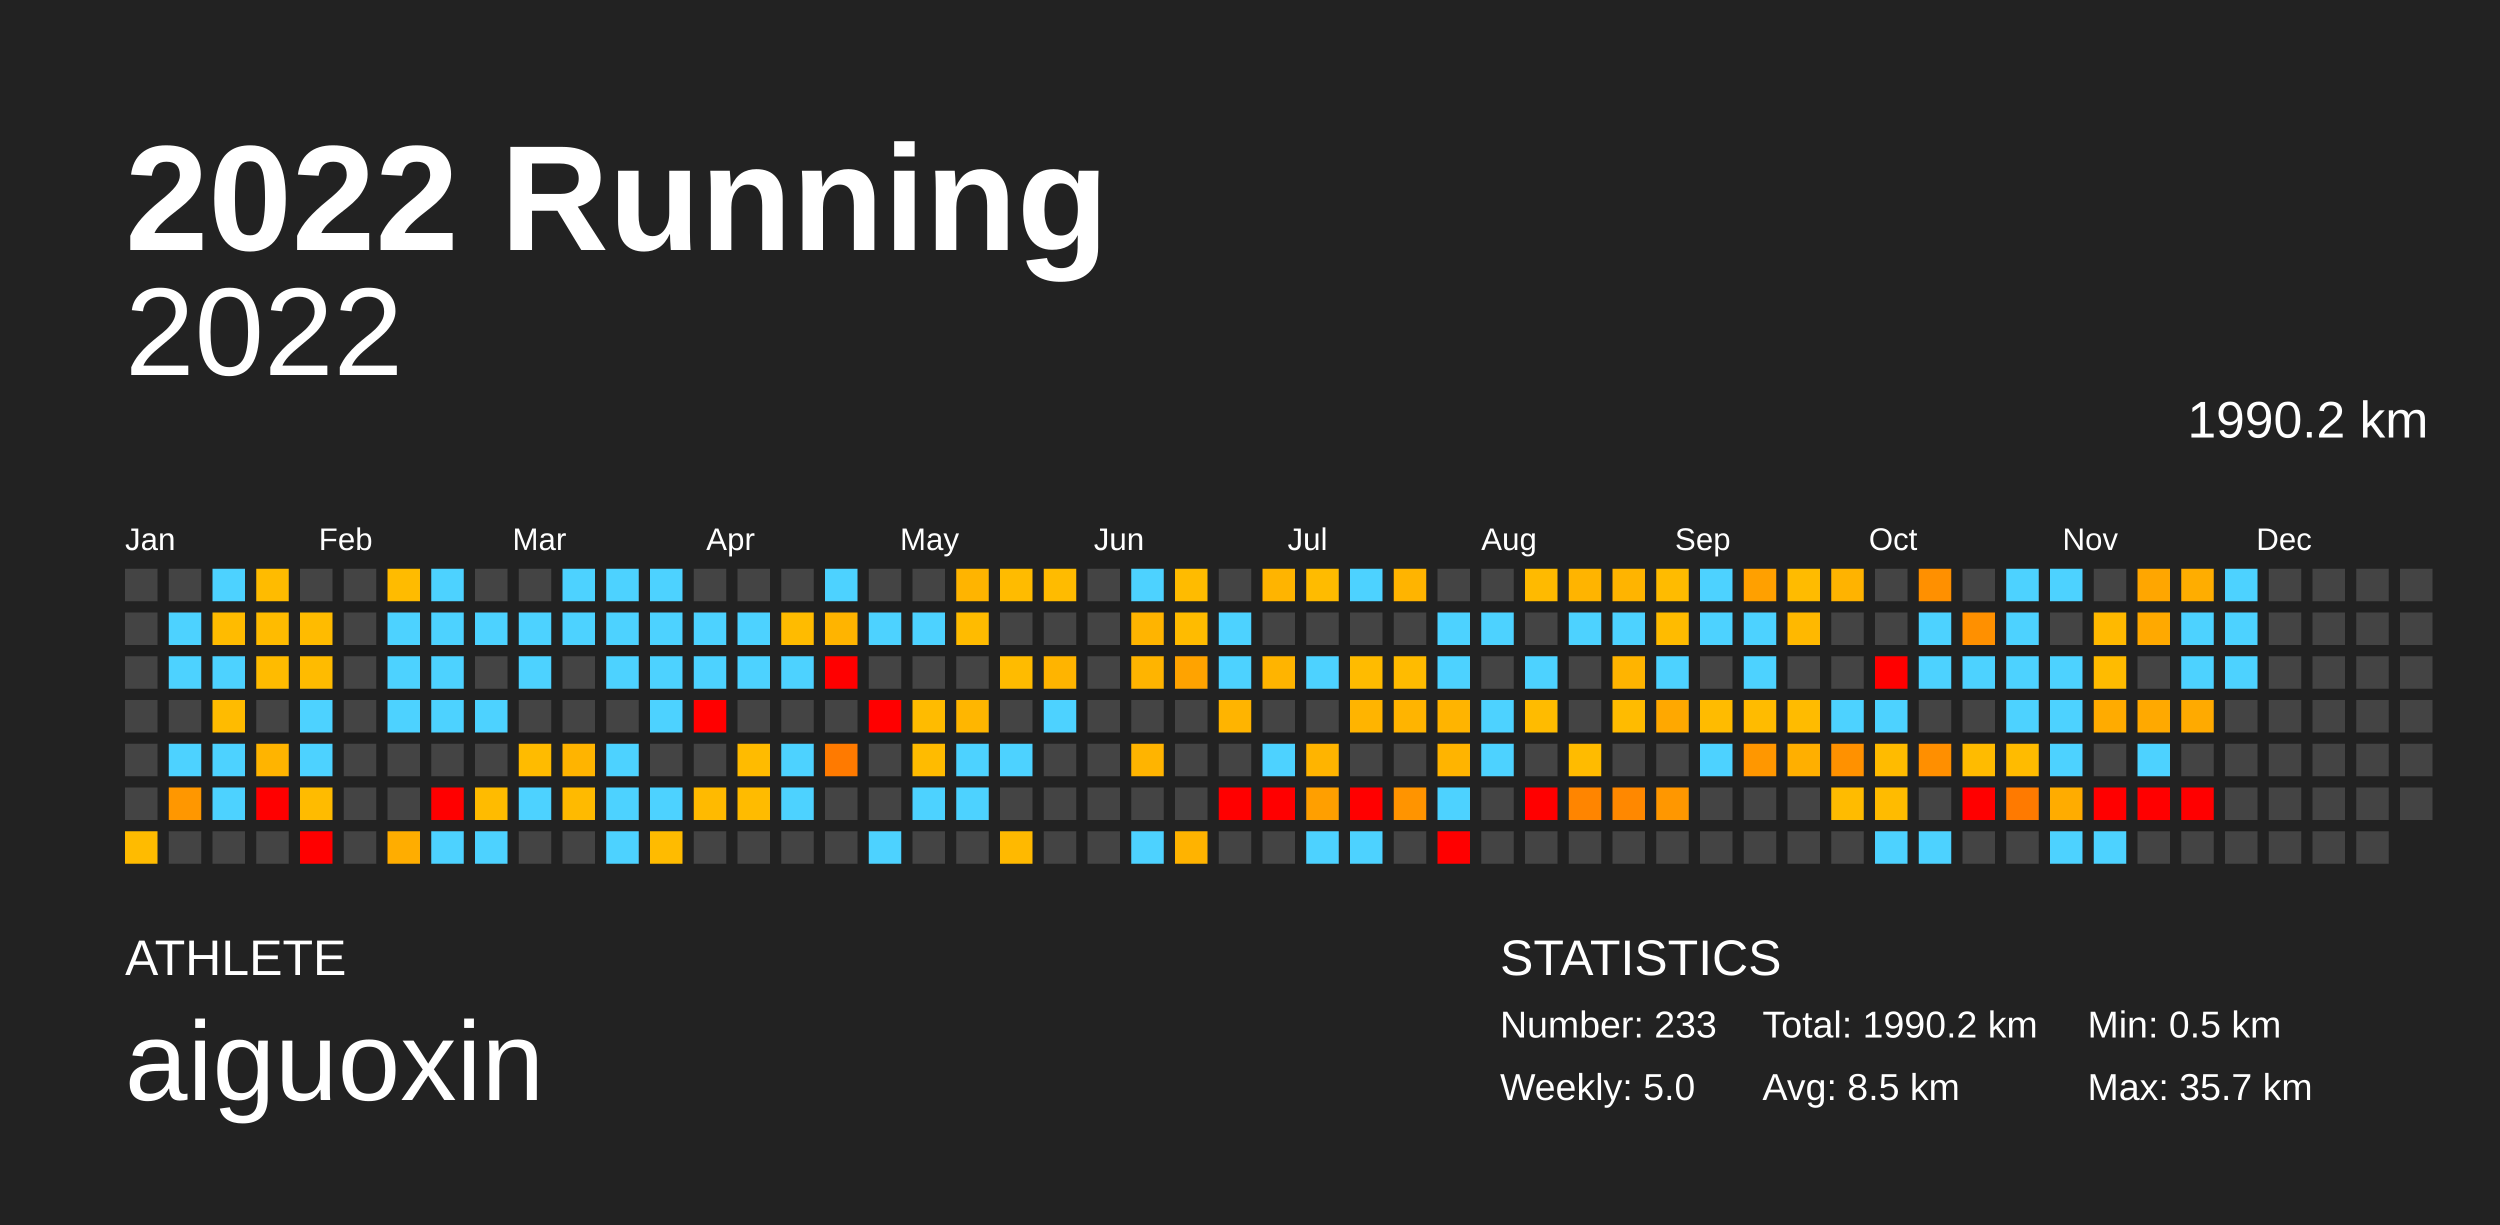
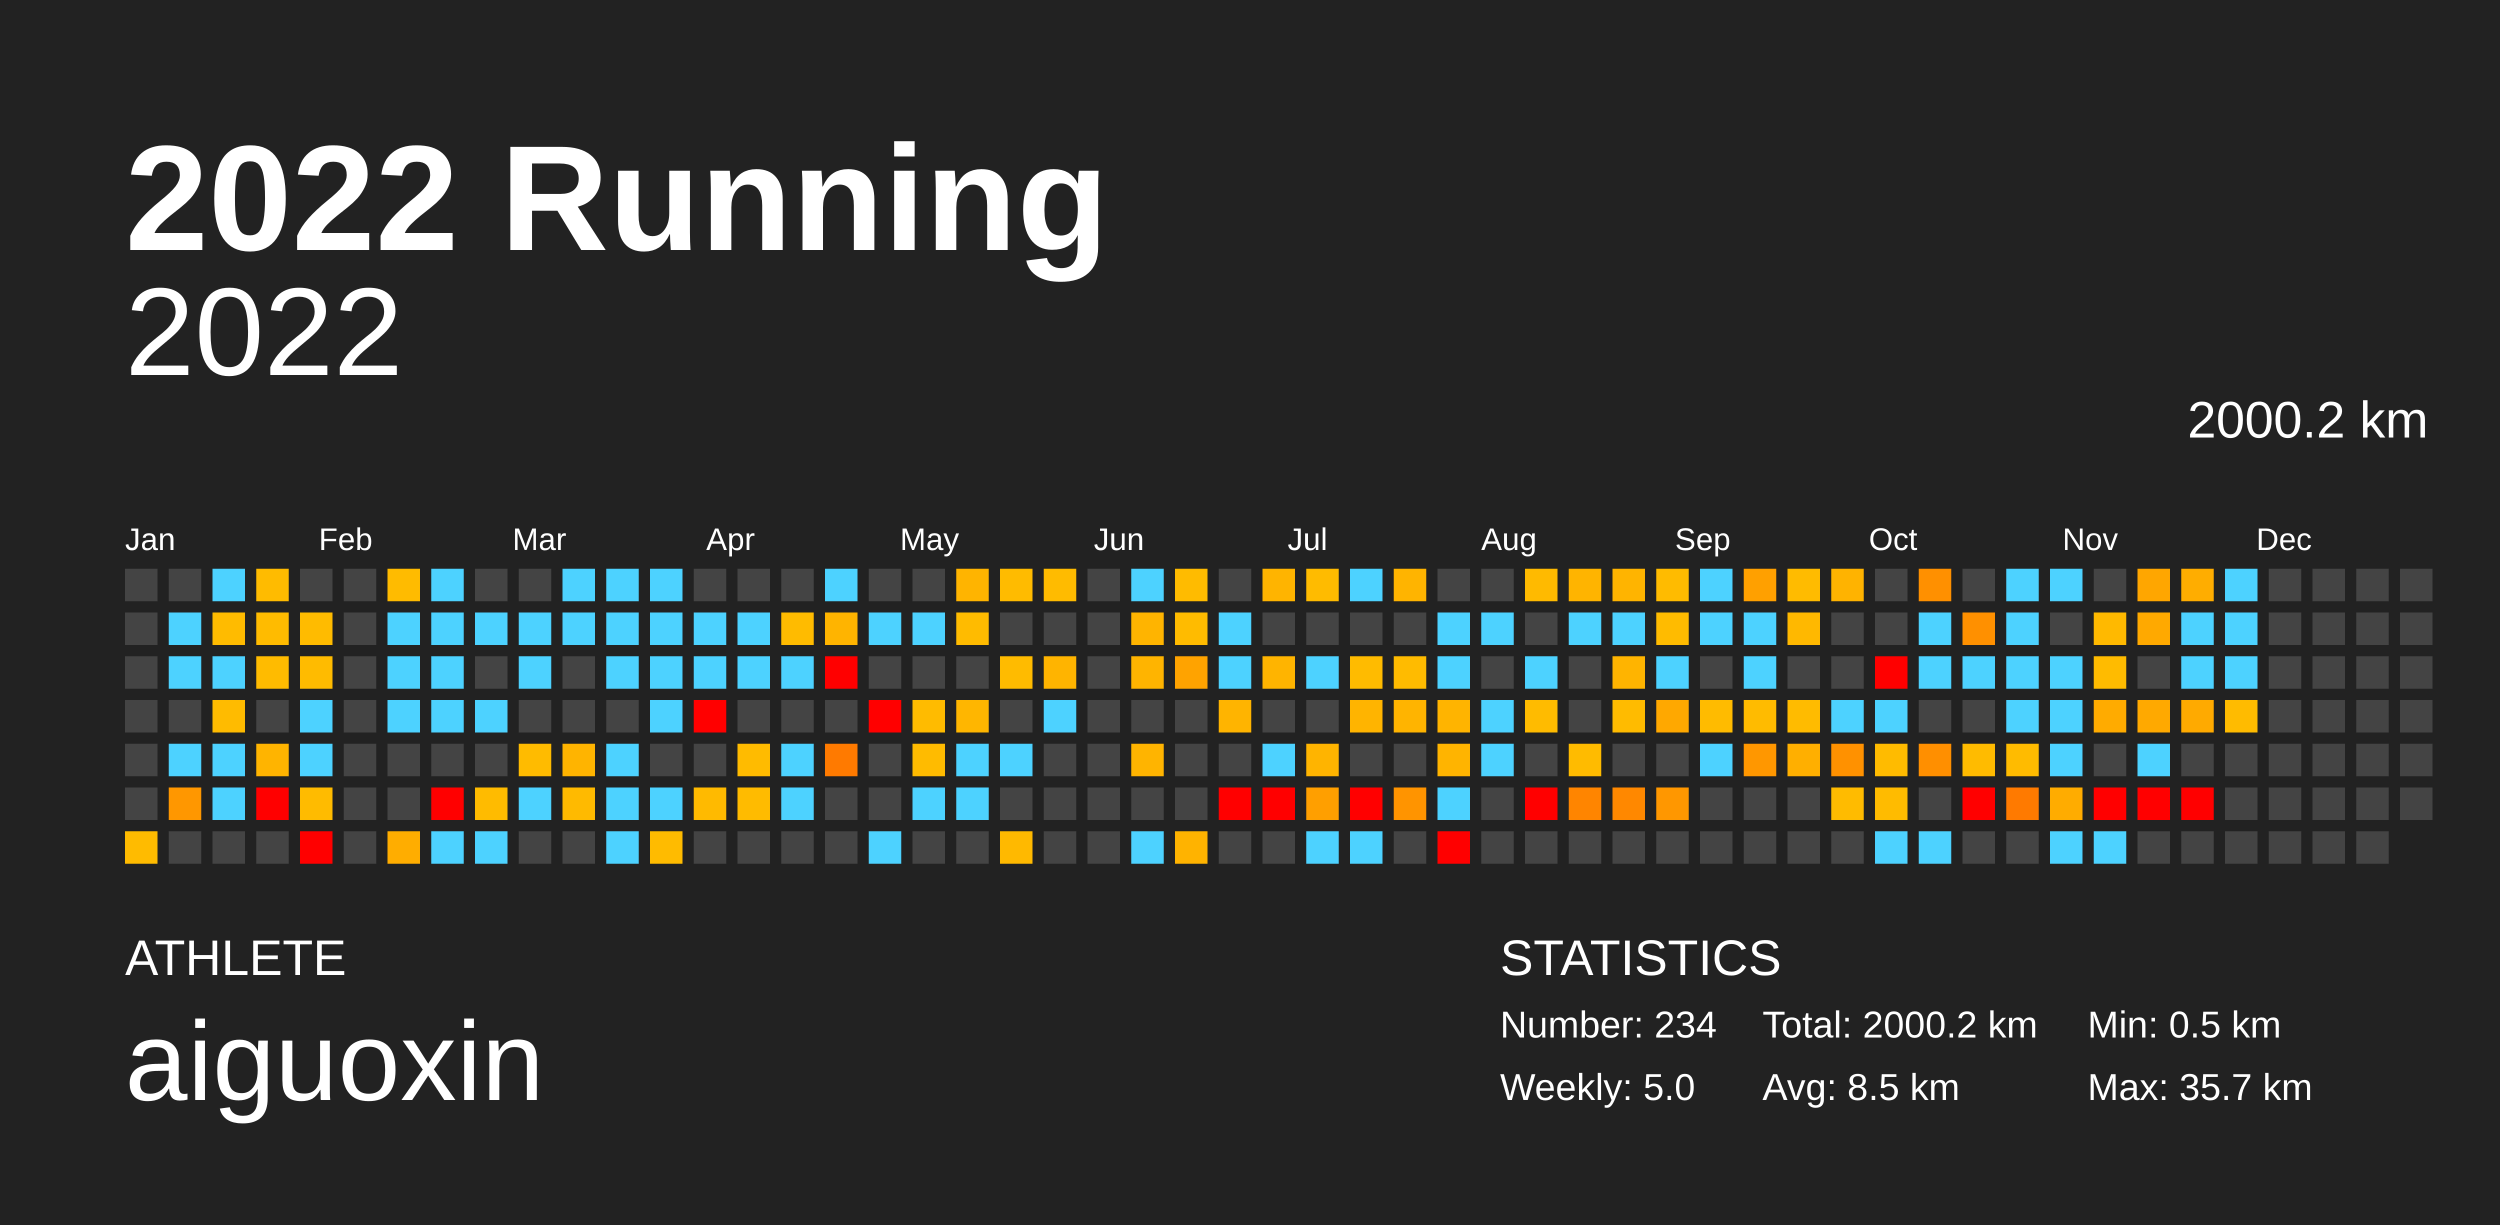
<svg xmlns="http://www.w3.org/2000/svg" baseProfile="full" height="98mm" version="1.1" viewBox="0,0,200,98" width="200mm">
  <defs />
  <rect fill="#222222" height="98" width="200" x="0" y="0" />
  <text fill="#FFFFFF" style="font-size:12px; font-family:Arial; font-weight:bold;" x="10" y="20">2022 Running</text>
  <text fill="#FFFFFF" style="font-size:4px; font-family:Arial" x="10" y="78">ATHLETE</text>
  <text fill="#FFFFFF" style="font-size:9px; font-family:Arial" x="10" y="88">aiguoxin</text>
  <text fill="#FFFFFF" style="font-size:4px; font-family:Arial" x="120" y="78">STATISTICS</text>
-   <text fill="#FFFFFF" style="font-size:3px; font-family:Arial" x="120" y="83">Number: 233</text>
+   <text fill="#FFFFFF" style="font-size:3px; font-family:Arial" x="120" y="83">Number: 234</text>
  <text fill="#FFFFFF" style="font-size:3px; font-family:Arial" x="120" y="88">Weekly: 5.0</text>
-   <text fill="#FFFFFF" style="font-size:3px; font-family:Arial" x="141" y="83">Total: 1990.2 km</text>
+   <text fill="#FFFFFF" style="font-size:3px; font-family:Arial" x="141" y="83">Total: 2000.2 km</text>
  <text fill="#FFFFFF" style="font-size:3px; font-family:Arial" x="141" y="88">Avg: 8.5 km</text>
  <text fill="#FFFFFF" style="font-size:3px; font-family:Arial" x="167" y="83">Min: 0.5 km</text>
  <text fill="#FFFFFF" style="font-size:3px; font-family:Arial" x="167" y="88">Max: 35.7 km</text>
  <text alignment-baseline="hanging" fill="#FFFFFF" style="font-size:10.0px; font-family:Arial;" x="10" y="30">2022</text>
-   <text alignment-baseline="hanging" fill="#FFFFFF" style="font-size:4.125px; font-family:Arial;" x="175" y="35">1990.2 km</text>
+   <text alignment-baseline="hanging" fill="#FFFFFF" style="font-size:4.125px; font-family:Arial;" x="175" y="35">2000.2 km</text>
  <text fill="#FFFFFF" style="font-size:2.5px; font-family:Arial" x="10.0" y="44">Jan</text>
  <text fill="#FFFFFF" style="font-size:2.5px; font-family:Arial" x="25.5" y="44">Feb</text>
  <text fill="#FFFFFF" style="font-size:2.5px; font-family:Arial" x="41.0" y="44">Mar</text>
  <text fill="#FFFFFF" style="font-size:2.5px; font-family:Arial" x="56.5" y="44">Apr</text>
  <text fill="#FFFFFF" style="font-size:2.5px; font-family:Arial" x="72.0" y="44">May</text>
  <text fill="#FFFFFF" style="font-size:2.5px; font-family:Arial" x="87.5" y="44">Jun</text>
  <text fill="#FFFFFF" style="font-size:2.5px; font-family:Arial" x="103.0" y="44">Jul</text>
  <text fill="#FFFFFF" style="font-size:2.5px; font-family:Arial" x="118.5" y="44">Aug</text>
  <text fill="#FFFFFF" style="font-size:2.5px; font-family:Arial" x="134.0" y="44">Sep</text>
  <text fill="#FFFFFF" style="font-size:2.5px; font-family:Arial" x="149.5" y="44">Oct</text>
  <text fill="#FFFFFF" style="font-size:2.5px; font-family:Arial" x="165.0" y="44">Nov</text>
  <text fill="#FFFFFF" style="font-size:2.5px; font-family:Arial" x="180.5" y="44">Dec</text>
  <rect fill="#444444" height="2.6" width="2.6" x="10.0" y="45.5" />
  <rect fill="#444444" height="2.6" width="2.6" x="10.0" y="49.0" />
  <rect fill="#444444" height="2.6" width="2.6" x="10.0" y="52.5" />
  <rect fill="#444444" height="2.6" width="2.6" x="10.0" y="56.0" />
  <rect fill="#444444" height="2.6" width="2.6" x="10.0" y="59.5" />
  <rect fill="#444444" height="2.6" width="2.6" x="10.0" y="63.0" />
  <rect fill="#ffbb00" height="2.6" width="2.6" x="10.0" y="66.5" />
  <rect fill="#444444" height="2.6" width="2.6" x="13.5" y="45.5" />
  <rect fill="#4dd2ff" height="2.6" width="2.6" x="13.5" y="49.0" />
  <rect fill="#4dd2ff" height="2.6" width="2.6" x="13.5" y="52.5" />
  <rect fill="#444444" height="2.6" width="2.6" x="13.5" y="56.0" />
  <rect fill="#4dd2ff" height="2.6" width="2.6" x="13.5" y="59.5" />
  <rect fill="#ff9700" height="2.6" width="2.6" x="13.5" y="63.0" />
  <rect fill="#444444" height="2.6" width="2.6" x="13.5" y="66.5" />
  <rect fill="#4dd2ff" height="2.6" width="2.6" x="17.0" y="45.5" />
  <rect fill="#ffbb00" height="2.6" width="2.6" x="17.0" y="49.0" />
  <rect fill="#4dd2ff" height="2.6" width="2.6" x="17.0" y="52.5" />
  <rect fill="#ffbb00" height="2.6" width="2.6" x="17.0" y="56.0" />
  <rect fill="#4dd2ff" height="2.6" width="2.6" x="17.0" y="59.5" />
  <rect fill="#4dd2ff" height="2.6" width="2.6" x="17.0" y="63.0" />
  <rect fill="#444444" height="2.6" width="2.6" x="17.0" y="66.5" />
  <rect fill="#ffbb00" height="2.6" width="2.6" x="20.5" y="45.5" />
  <rect fill="#ffbb00" height="2.6" width="2.6" x="20.5" y="49.0" />
  <rect fill="#ffbb00" height="2.6" width="2.6" x="20.5" y="52.5" />
  <rect fill="#444444" height="2.6" width="2.6" x="20.5" y="56.0" />
  <rect fill="#ffb400" height="2.6" width="2.6" x="20.5" y="59.5" />
  <rect fill="red" height="2.6" width="2.6" x="20.5" y="63.0" />
  <rect fill="#444444" height="2.6" width="2.6" x="20.5" y="66.5" />
  <rect fill="#444444" height="2.6" width="2.6" x="24.0" y="45.5" />
  <rect fill="#ffbb00" height="2.6" width="2.6" x="24.0" y="49.0" />
  <rect fill="#ffbb00" height="2.6" width="2.6" x="24.0" y="52.5" />
  <rect fill="#4dd2ff" height="2.6" width="2.6" x="24.0" y="56.0" />
  <rect fill="#4dd2ff" height="2.6" width="2.6" x="24.0" y="59.5" />
  <rect fill="#ffbb00" height="2.6" width="2.6" x="24.0" y="63.0" />
  <rect fill="red" height="2.6" width="2.6" x="24.0" y="66.5" />
  <rect fill="#444444" height="2.6" width="2.6" x="27.5" y="45.5" />
  <rect fill="#444444" height="2.6" width="2.6" x="27.5" y="49.0" />
  <rect fill="#444444" height="2.6" width="2.6" x="27.5" y="52.5" />
  <rect fill="#444444" height="2.6" width="2.6" x="27.5" y="56.0" />
  <rect fill="#444444" height="2.6" width="2.6" x="27.5" y="59.5" />
  <rect fill="#444444" height="2.6" width="2.6" x="27.5" y="63.0" />
  <rect fill="#444444" height="2.6" width="2.6" x="27.5" y="66.5" />
  <rect fill="#ffbb00" height="2.6" width="2.6" x="31.0" y="45.5" />
  <rect fill="#4dd2ff" height="2.6" width="2.6" x="31.0" y="49.0" />
  <rect fill="#4dd2ff" height="2.6" width="2.6" x="31.0" y="52.5" />
  <rect fill="#4dd2ff" height="2.6" width="2.6" x="31.0" y="56.0" />
  <rect fill="#444444" height="2.6" width="2.6" x="31.0" y="59.5" />
  <rect fill="#444444" height="2.6" width="2.6" x="31.0" y="63.0" />
  <rect fill="#ffad00" height="2.6" width="2.6" x="31.0" y="66.5" />
  <rect fill="#4dd2ff" height="2.6" width="2.6" x="34.5" y="45.5" />
  <rect fill="#4dd2ff" height="2.6" width="2.6" x="34.5" y="49.0" />
  <rect fill="#4dd2ff" height="2.6" width="2.6" x="34.5" y="52.5" />
  <rect fill="#4dd2ff" height="2.6" width="2.6" x="34.5" y="56.0" />
  <rect fill="#444444" height="2.6" width="2.6" x="34.5" y="59.5" />
  <rect fill="red" height="2.6" width="2.6" x="34.5" y="63.0" />
  <rect fill="#4dd2ff" height="2.6" width="2.6" x="34.5" y="66.5" />
  <rect fill="#444444" height="2.6" width="2.6" x="38.0" y="45.5" />
  <rect fill="#4dd2ff" height="2.6" width="2.6" x="38.0" y="49.0" />
  <rect fill="#444444" height="2.6" width="2.6" x="38.0" y="52.5" />
  <rect fill="#4dd2ff" height="2.6" width="2.6" x="38.0" y="56.0" />
  <rect fill="#444444" height="2.6" width="2.6" x="38.0" y="59.5" />
  <rect fill="#ffbb00" height="2.6" width="2.6" x="38.0" y="63.0" />
  <rect fill="#4dd2ff" height="2.6" width="2.6" x="38.0" y="66.5" />
  <rect fill="#444444" height="2.6" width="2.6" x="41.5" y="45.5" />
  <rect fill="#4dd2ff" height="2.6" width="2.6" x="41.5" y="49.0" />
  <rect fill="#4dd2ff" height="2.6" width="2.6" x="41.5" y="52.5" />
  <rect fill="#444444" height="2.6" width="2.6" x="41.5" y="56.0" />
  <rect fill="#ffbb00" height="2.6" width="2.6" x="41.5" y="59.5" />
  <rect fill="#4dd2ff" height="2.6" width="2.6" x="41.5" y="63.0" />
  <rect fill="#444444" height="2.6" width="2.6" x="41.5" y="66.5" />
  <rect fill="#4dd2ff" height="2.6" width="2.6" x="45.0" y="45.5" />
  <rect fill="#4dd2ff" height="2.6" width="2.6" x="45.0" y="49.0" />
  <rect fill="#444444" height="2.6" width="2.6" x="45.0" y="52.5" />
  <rect fill="#444444" height="2.6" width="2.6" x="45.0" y="56.0" />
  <rect fill="#ffb400" height="2.6" width="2.6" x="45.0" y="59.5" />
  <rect fill="#ffba00" height="2.6" width="2.6" x="45.0" y="63.0" />
  <rect fill="#444444" height="2.6" width="2.6" x="45.0" y="66.5" />
  <rect fill="#4dd2ff" height="2.6" width="2.6" x="48.5" y="45.5" />
  <rect fill="#4dd2ff" height="2.6" width="2.6" x="48.5" y="49.0" />
  <rect fill="#4dd2ff" height="2.6" width="2.6" x="48.5" y="52.5" />
  <rect fill="#444444" height="2.6" width="2.6" x="48.5" y="56.0" />
  <rect fill="#4dd2ff" height="2.6" width="2.6" x="48.5" y="59.5" />
  <rect fill="#4dd2ff" height="2.6" width="2.6" x="48.5" y="63.0" />
  <rect fill="#4dd2ff" height="2.6" width="2.6" x="48.5" y="66.5" />
  <rect fill="#4dd2ff" height="2.6" width="2.6" x="52.0" y="45.5" />
  <rect fill="#4dd2ff" height="2.6" width="2.6" x="52.0" y="49.0" />
  <rect fill="#4dd2ff" height="2.6" width="2.6" x="52.0" y="52.5" />
  <rect fill="#4dd2ff" height="2.6" width="2.6" x="52.0" y="56.0" />
  <rect fill="#444444" height="2.6" width="2.6" x="52.0" y="59.5" />
  <rect fill="#4dd2ff" height="2.6" width="2.6" x="52.0" y="63.0" />
  <rect fill="#ffbb00" height="2.6" width="2.6" x="52.0" y="66.5" />
  <rect fill="#444444" height="2.6" width="2.6" x="55.5" y="45.5" />
  <rect fill="#4dd2ff" height="2.6" width="2.6" x="55.5" y="49.0" />
  <rect fill="#4dd2ff" height="2.6" width="2.6" x="55.5" y="52.5" />
  <rect fill="red" height="2.6" width="2.6" x="55.5" y="56.0" />
  <rect fill="#444444" height="2.6" width="2.6" x="55.5" y="59.5" />
  <rect fill="#ffba00" height="2.6" width="2.6" x="55.5" y="63.0" />
  <rect fill="#444444" height="2.6" width="2.6" x="55.5" y="66.5" />
  <rect fill="#444444" height="2.6" width="2.6" x="59.0" y="45.5" />
  <rect fill="#4dd2ff" height="2.6" width="2.6" x="59.0" y="49.0" />
  <rect fill="#4dd2ff" height="2.6" width="2.6" x="59.0" y="52.5" />
  <rect fill="#444444" height="2.6" width="2.6" x="59.0" y="56.0" />
  <rect fill="#ffbb00" height="2.6" width="2.6" x="59.0" y="59.5" />
  <rect fill="#ffbb00" height="2.6" width="2.6" x="59.0" y="63.0" />
  <rect fill="#444444" height="2.6" width="2.6" x="59.0" y="66.5" />
  <rect fill="#444444" height="2.6" width="2.6" x="62.5" y="45.5" />
  <rect fill="#ffbb00" height="2.6" width="2.6" x="62.5" y="49.0" />
  <rect fill="#4dd2ff" height="2.6" width="2.6" x="62.5" y="52.5" />
  <rect fill="#444444" height="2.6" width="2.6" x="62.5" y="56.0" />
  <rect fill="#4dd2ff" height="2.6" width="2.6" x="62.5" y="59.5" />
  <rect fill="#4dd2ff" height="2.6" width="2.6" x="62.5" y="63.0" />
  <rect fill="#444444" height="2.6" width="2.6" x="62.5" y="66.5" />
  <rect fill="#4dd2ff" height="2.6" width="2.6" x="66.0" y="45.5" />
  <rect fill="#ffb400" height="2.6" width="2.6" x="66.0" y="49.0" />
  <rect fill="red" height="2.6" width="2.6" x="66.0" y="52.5" />
  <rect fill="#444444" height="2.6" width="2.6" x="66.0" y="56.0" />
  <rect fill="#ff7a00" height="2.6" width="2.6" x="66.0" y="59.5" />
  <rect fill="#444444" height="2.6" width="2.6" x="66.0" y="63.0" />
  <rect fill="#444444" height="2.6" width="2.6" x="66.0" y="66.5" />
  <rect fill="#444444" height="2.6" width="2.6" x="69.5" y="45.5" />
  <rect fill="#4dd2ff" height="2.6" width="2.6" x="69.5" y="49.0" />
  <rect fill="#444444" height="2.6" width="2.6" x="69.5" y="52.5" />
  <rect fill="red" height="2.6" width="2.6" x="69.5" y="56.0" />
  <rect fill="#444444" height="2.6" width="2.6" x="69.5" y="59.5" />
  <rect fill="#444444" height="2.6" width="2.6" x="69.5" y="63.0" />
  <rect fill="#4dd2ff" height="2.6" width="2.6" x="69.5" y="66.5" />
  <rect fill="#444444" height="2.6" width="2.6" x="73.0" y="45.5" />
  <rect fill="#4dd2ff" height="2.6" width="2.6" x="73.0" y="49.0" />
  <rect fill="#444444" height="2.6" width="2.6" x="73.0" y="52.5" />
  <rect fill="#ffbb00" height="2.6" width="2.6" x="73.0" y="56.0" />
  <rect fill="#ffbb00" height="2.6" width="2.6" x="73.0" y="59.5" />
  <rect fill="#4dd2ff" height="2.6" width="2.6" x="73.0" y="63.0" />
  <rect fill="#444444" height="2.6" width="2.6" x="73.0" y="66.5" />
  <rect fill="#ffb400" height="2.6" width="2.6" x="76.5" y="45.5" />
  <rect fill="#ffbb00" height="2.6" width="2.6" x="76.5" y="49.0" />
  <rect fill="#444444" height="2.6" width="2.6" x="76.5" y="52.5" />
  <rect fill="#ffb600" height="2.6" width="2.6" x="76.5" y="56.0" />
  <rect fill="#4dd2ff" height="2.6" width="2.6" x="76.5" y="59.5" />
  <rect fill="#4dd2ff" height="2.6" width="2.6" x="76.5" y="63.0" />
  <rect fill="#444444" height="2.6" width="2.6" x="76.5" y="66.5" />
  <rect fill="#ffbb00" height="2.6" width="2.6" x="80.0" y="45.5" />
  <rect fill="#444444" height="2.6" width="2.6" x="80.0" y="49.0" />
  <rect fill="#ffbb00" height="2.6" width="2.6" x="80.0" y="52.5" />
  <rect fill="#444444" height="2.6" width="2.6" x="80.0" y="56.0" />
  <rect fill="#4dd2ff" height="2.6" width="2.6" x="80.0" y="59.5" />
  <rect fill="#444444" height="2.6" width="2.6" x="80.0" y="63.0" />
  <rect fill="#ffb900" height="2.6" width="2.6" x="80.0" y="66.5" />
  <rect fill="#ffbb00" height="2.6" width="2.6" x="83.5" y="45.5" />
  <rect fill="#444444" height="2.6" width="2.6" x="83.5" y="49.0" />
  <rect fill="#ffb400" height="2.6" width="2.6" x="83.5" y="52.5" />
  <rect fill="#4dd2ff" height="2.6" width="2.6" x="83.5" y="56.0" />
  <rect fill="#444444" height="2.6" width="2.6" x="83.5" y="59.5" />
  <rect fill="#444444" height="2.6" width="2.6" x="83.5" y="63.0" />
  <rect fill="#444444" height="2.6" width="2.6" x="83.5" y="66.5" />
  <rect fill="#444444" height="2.6" width="2.6" x="87.0" y="45.5" />
  <rect fill="#444444" height="2.6" width="2.6" x="87.0" y="49.0" />
  <rect fill="#444444" height="2.6" width="2.6" x="87.0" y="52.5" />
  <rect fill="#444444" height="2.6" width="2.6" x="87.0" y="56.0" />
  <rect fill="#444444" height="2.6" width="2.6" x="87.0" y="59.5" />
  <rect fill="#444444" height="2.6" width="2.6" x="87.0" y="63.0" />
  <rect fill="#444444" height="2.6" width="2.6" x="87.0" y="66.5" />
  <rect fill="#4dd2ff" height="2.6" width="2.6" x="90.5" y="45.5" />
  <rect fill="#ffb400" height="2.6" width="2.6" x="90.5" y="49.0" />
  <rect fill="#ffb400" height="2.6" width="2.6" x="90.5" y="52.5" />
  <rect fill="#444444" height="2.6" width="2.6" x="90.5" y="56.0" />
  <rect fill="#ffb400" height="2.6" width="2.6" x="90.5" y="59.5" />
  <rect fill="#444444" height="2.6" width="2.6" x="90.5" y="63.0" />
  <rect fill="#4dd2ff" height="2.6" width="2.6" x="90.5" y="66.5" />
  <rect fill="#ffbb00" height="2.6" width="2.6" x="94.0" y="45.5" />
  <rect fill="#ffbb00" height="2.6" width="2.6" x="94.0" y="49.0" />
  <rect fill="#ffa300" height="2.6" width="2.6" x="94.0" y="52.5" />
  <rect fill="#444444" height="2.6" width="2.6" x="94.0" y="56.0" />
  <rect fill="#444444" height="2.6" width="2.6" x="94.0" y="59.5" />
  <rect fill="#444444" height="2.6" width="2.6" x="94.0" y="63.0" />
  <rect fill="#ffb300" height="2.6" width="2.6" x="94.0" y="66.5" />
  <rect fill="#444444" height="2.6" width="2.6" x="97.5" y="45.5" />
  <rect fill="#4dd2ff" height="2.6" width="2.6" x="97.5" y="49.0" />
  <rect fill="#4dd2ff" height="2.6" width="2.6" x="97.5" y="52.5" />
  <rect fill="#ffb400" height="2.6" width="2.6" x="97.5" y="56.0" />
  <rect fill="#444444" height="2.6" width="2.6" x="97.5" y="59.5" />
  <rect fill="red" height="2.6" width="2.6" x="97.5" y="63.0" />
  <rect fill="#444444" height="2.6" width="2.6" x="97.5" y="66.5" />
  <rect fill="#ffb400" height="2.6" width="2.6" x="101.0" y="45.5" />
  <rect fill="#444444" height="2.6" width="2.6" x="101.0" y="49.0" />
  <rect fill="#ffb400" height="2.6" width="2.6" x="101.0" y="52.5" />
  <rect fill="#444444" height="2.6" width="2.6" x="101.0" y="56.0" />
  <rect fill="#4dd2ff" height="2.6" width="2.6" x="101.0" y="59.5" />
  <rect fill="red" height="2.6" width="2.6" x="101.0" y="63.0" />
  <rect fill="#444444" height="2.6" width="2.6" x="101.0" y="66.5" />
  <rect fill="#ffbb00" height="2.6" width="2.6" x="104.5" y="45.5" />
  <rect fill="#444444" height="2.6" width="2.6" x="104.5" y="49.0" />
  <rect fill="#4dd2ff" height="2.6" width="2.6" x="104.5" y="52.5" />
  <rect fill="#444444" height="2.6" width="2.6" x="104.5" y="56.0" />
  <rect fill="#ffb400" height="2.6" width="2.6" x="104.5" y="59.5" />
  <rect fill="#ff9f00" height="2.6" width="2.6" x="104.5" y="63.0" />
  <rect fill="#4dd2ff" height="2.6" width="2.6" x="104.5" y="66.5" />
  <rect fill="#4dd2ff" height="2.6" width="2.6" x="108.0" y="45.5" />
  <rect fill="#444444" height="2.6" width="2.6" x="108.0" y="49.0" />
  <rect fill="#ffbb00" height="2.6" width="2.6" x="108.0" y="52.5" />
  <rect fill="#ffb400" height="2.6" width="2.6" x="108.0" y="56.0" />
  <rect fill="#444444" height="2.6" width="2.6" x="108.0" y="59.5" />
  <rect fill="red" height="2.6" width="2.6" x="108.0" y="63.0" />
  <rect fill="#4dd2ff" height="2.6" width="2.6" x="108.0" y="66.5" />
  <rect fill="#ffb400" height="2.6" width="2.6" x="111.5" y="45.5" />
  <rect fill="#444444" height="2.6" width="2.6" x="111.5" y="49.0" />
  <rect fill="#ffbb00" height="2.6" width="2.6" x="111.5" y="52.5" />
  <rect fill="#ffb400" height="2.6" width="2.6" x="111.5" y="56.0" />
  <rect fill="#444444" height="2.6" width="2.6" x="111.5" y="59.5" />
  <rect fill="#ff9400" height="2.6" width="2.6" x="111.5" y="63.0" />
  <rect fill="#444444" height="2.6" width="2.6" x="111.5" y="66.5" />
  <rect fill="#444444" height="2.6" width="2.6" x="115.0" y="45.5" />
  <rect fill="#4dd2ff" height="2.6" width="2.6" x="115.0" y="49.0" />
  <rect fill="#4dd2ff" height="2.6" width="2.6" x="115.0" y="52.5" />
  <rect fill="#ffb400" height="2.6" width="2.6" x="115.0" y="56.0" />
  <rect fill="#ffb400" height="2.6" width="2.6" x="115.0" y="59.5" />
  <rect fill="#4dd2ff" height="2.6" width="2.6" x="115.0" y="63.0" />
  <rect fill="red" height="2.6" width="2.6" x="115.0" y="66.5" />
  <rect fill="#444444" height="2.6" width="2.6" x="118.5" y="45.5" />
  <rect fill="#4dd2ff" height="2.6" width="2.6" x="118.5" y="49.0" />
  <rect fill="#444444" height="2.6" width="2.6" x="118.5" y="52.5" />
  <rect fill="#4dd2ff" height="2.6" width="2.6" x="118.5" y="56.0" />
  <rect fill="#4dd2ff" height="2.6" width="2.6" x="118.5" y="59.5" />
  <rect fill="#444444" height="2.6" width="2.6" x="118.5" y="63.0" />
  <rect fill="#444444" height="2.6" width="2.6" x="118.5" y="66.5" />
  <rect fill="#ffba00" height="2.6" width="2.6" x="122.0" y="45.5" />
  <rect fill="#444444" height="2.6" width="2.6" x="122.0" y="49.0" />
  <rect fill="#4dd2ff" height="2.6" width="2.6" x="122.0" y="52.5" />
  <rect fill="#ffbb00" height="2.6" width="2.6" x="122.0" y="56.0" />
  <rect fill="#444444" height="2.6" width="2.6" x="122.0" y="59.5" />
  <rect fill="red" height="2.6" width="2.6" x="122.0" y="63.0" />
  <rect fill="#444444" height="2.6" width="2.6" x="122.0" y="66.5" />
  <rect fill="#ffb400" height="2.6" width="2.6" x="125.5" y="45.5" />
  <rect fill="#4dd2ff" height="2.6" width="2.6" x="125.5" y="49.0" />
  <rect fill="#444444" height="2.6" width="2.6" x="125.5" y="52.5" />
  <rect fill="#444444" height="2.6" width="2.6" x="125.5" y="56.0" />
  <rect fill="#ffbb00" height="2.6" width="2.6" x="125.5" y="59.5" />
  <rect fill="#ff8500" height="2.6" width="2.6" x="125.5" y="63.0" />
  <rect fill="#444444" height="2.6" width="2.6" x="125.5" y="66.5" />
  <rect fill="#ffb400" height="2.6" width="2.6" x="129.0" y="45.5" />
  <rect fill="#4dd2ff" height="2.6" width="2.6" x="129.0" y="49.0" />
  <rect fill="#ffb400" height="2.6" width="2.6" x="129.0" y="52.5" />
  <rect fill="#ffbb00" height="2.6" width="2.6" x="129.0" y="56.0" />
  <rect fill="#444444" height="2.6" width="2.6" x="129.0" y="59.5" />
  <rect fill="#ff8800" height="2.6" width="2.6" x="129.0" y="63.0" />
  <rect fill="#444444" height="2.6" width="2.6" x="129.0" y="66.5" />
  <rect fill="#ffbb00" height="2.6" width="2.6" x="132.5" y="45.5" />
  <rect fill="#ffbb00" height="2.6" width="2.6" x="132.5" y="49.0" />
  <rect fill="#4dd2ff" height="2.6" width="2.6" x="132.5" y="52.5" />
  <rect fill="#ffa800" height="2.6" width="2.6" x="132.5" y="56.0" />
  <rect fill="#444444" height="2.6" width="2.6" x="132.5" y="59.5" />
  <rect fill="#ff9700" height="2.6" width="2.6" x="132.5" y="63.0" />
  <rect fill="#444444" height="2.6" width="2.6" x="132.5" y="66.5" />
  <rect fill="#4dd2ff" height="2.6" width="2.6" x="136.0" y="45.5" />
  <rect fill="#4dd2ff" height="2.6" width="2.6" x="136.0" y="49.0" />
  <rect fill="#444444" height="2.6" width="2.6" x="136.0" y="52.5" />
  <rect fill="#ffbb00" height="2.6" width="2.6" x="136.0" y="56.0" />
  <rect fill="#4dd2ff" height="2.6" width="2.6" x="136.0" y="59.5" />
  <rect fill="#444444" height="2.6" width="2.6" x="136.0" y="63.0" />
  <rect fill="#444444" height="2.6" width="2.6" x="136.0" y="66.5" />
  <rect fill="#ffa000" height="2.6" width="2.6" x="139.5" y="45.5" />
  <rect fill="#4dd2ff" height="2.6" width="2.6" x="139.5" y="49.0" />
  <rect fill="#4dd2ff" height="2.6" width="2.6" x="139.5" y="52.5" />
  <rect fill="#ffbb00" height="2.6" width="2.6" x="139.5" y="56.0" />
  <rect fill="#ff9700" height="2.6" width="2.6" x="139.5" y="59.5" />
  <rect fill="#444444" height="2.6" width="2.6" x="139.5" y="63.0" />
  <rect fill="#444444" height="2.6" width="2.6" x="139.5" y="66.5" />
  <rect fill="#ffbb00" height="2.6" width="2.6" x="143.0" y="45.5" />
  <rect fill="#ffb800" height="2.6" width="2.6" x="143.0" y="49.0" />
  <rect fill="#444444" height="2.6" width="2.6" x="143.0" y="52.5" />
  <rect fill="#ffbb00" height="2.6" width="2.6" x="143.0" y="56.0" />
  <rect fill="#ffaf00" height="2.6" width="2.6" x="143.0" y="59.5" />
  <rect fill="#444444" height="2.6" width="2.6" x="143.0" y="63.0" />
  <rect fill="#444444" height="2.6" width="2.6" x="143.0" y="66.5" />
  <rect fill="#ffb300" height="2.6" width="2.6" x="146.5" y="45.5" />
  <rect fill="#444444" height="2.6" width="2.6" x="146.5" y="49.0" />
  <rect fill="#444444" height="2.6" width="2.6" x="146.5" y="52.5" />
  <rect fill="#4dd2ff" height="2.6" width="2.6" x="146.5" y="56.0" />
  <rect fill="#ff9100" height="2.6" width="2.6" x="146.5" y="59.5" />
  <rect fill="#ffbb00" height="2.6" width="2.6" x="146.5" y="63.0" />
  <rect fill="#444444" height="2.6" width="2.6" x="146.5" y="66.5" />
  <rect fill="#444444" height="2.6" width="2.6" x="150.0" y="45.5" />
  <rect fill="#444444" height="2.6" width="2.6" x="150.0" y="49.0" />
  <rect fill="red" height="2.6" width="2.6" x="150.0" y="52.5" />
  <rect fill="#4dd2ff" height="2.6" width="2.6" x="150.0" y="56.0" />
  <rect fill="#ffbb00" height="2.6" width="2.6" x="150.0" y="59.5" />
  <rect fill="#ffbb00" height="2.6" width="2.6" x="150.0" y="63.0" />
  <rect fill="#4dd2ff" height="2.6" width="2.6" x="150.0" y="66.5" />
  <rect fill="#ff9000" height="2.6" width="2.6" x="153.5" y="45.5" />
  <rect fill="#4dd2ff" height="2.6" width="2.6" x="153.5" y="49.0" />
  <rect fill="#4dd2ff" height="2.6" width="2.6" x="153.5" y="52.5" />
  <rect fill="#444444" height="2.6" width="2.6" x="153.5" y="56.0" />
  <rect fill="#ff8f00" height="2.6" width="2.6" x="153.5" y="59.5" />
  <rect fill="#444444" height="2.6" width="2.6" x="153.5" y="63.0" />
  <rect fill="#4dd2ff" height="2.6" width="2.6" x="153.5" y="66.5" />
  <rect fill="#444444" height="2.6" width="2.6" x="157.0" y="45.5" />
  <rect fill="#ff9000" height="2.6" width="2.6" x="157.0" y="49.0" />
  <rect fill="#4dd2ff" height="2.6" width="2.6" x="157.0" y="52.5" />
  <rect fill="#444444" height="2.6" width="2.6" x="157.0" y="56.0" />
  <rect fill="#ffbb00" height="2.6" width="2.6" x="157.0" y="59.5" />
  <rect fill="red" height="2.6" width="2.6" x="157.0" y="63.0" />
  <rect fill="#444444" height="2.6" width="2.6" x="157.0" y="66.5" />
  <rect fill="#4dd2ff" height="2.6" width="2.6" x="160.5" y="45.5" />
  <rect fill="#4dd2ff" height="2.6" width="2.6" x="160.5" y="49.0" />
  <rect fill="#4dd2ff" height="2.6" width="2.6" x="160.5" y="52.5" />
  <rect fill="#4dd2ff" height="2.6" width="2.6" x="160.5" y="56.0" />
  <rect fill="#ffbb00" height="2.6" width="2.6" x="160.5" y="59.5" />
  <rect fill="#ff7a00" height="2.6" width="2.6" x="160.5" y="63.0" />
  <rect fill="#444444" height="2.6" width="2.6" x="160.5" y="66.5" />
  <rect fill="#4dd2ff" height="2.6" width="2.6" x="164.0" y="45.5" />
  <rect fill="#444444" height="2.6" width="2.6" x="164.0" y="49.0" />
  <rect fill="#4dd2ff" height="2.6" width="2.6" x="164.0" y="52.5" />
  <rect fill="#4dd2ff" height="2.6" width="2.6" x="164.0" y="56.0" />
  <rect fill="#4dd2ff" height="2.6" width="2.6" x="164.0" y="59.5" />
  <rect fill="#ffac00" height="2.6" width="2.6" x="164.0" y="63.0" />
  <rect fill="#4dd2ff" height="2.6" width="2.6" x="164.0" y="66.5" />
  <rect fill="#444444" height="2.6" width="2.6" x="167.5" y="45.5" />
  <rect fill="#ffb900" height="2.6" width="2.6" x="167.5" y="49.0" />
  <rect fill="#ffbb00" height="2.6" width="2.6" x="167.5" y="52.5" />
  <rect fill="#ffab00" height="2.6" width="2.6" x="167.5" y="56.0" />
  <rect fill="#444444" height="2.6" width="2.6" x="167.5" y="59.5" />
  <rect fill="red" height="2.6" width="2.6" x="167.5" y="63.0" />
  <rect fill="#4dd2ff" height="2.6" width="2.6" x="167.5" y="66.5" />
  <rect fill="#ffa600" height="2.6" width="2.6" x="171.0" y="45.5" />
  <rect fill="#ffa900" height="2.6" width="2.6" x="171.0" y="49.0" />
  <rect fill="#444444" height="2.6" width="2.6" x="171.0" y="52.5" />
  <rect fill="#ffa900" height="2.6" width="2.6" x="171.0" y="56.0" />
  <rect fill="#4dd2ff" height="2.6" width="2.6" x="171.0" y="59.5" />
  <rect fill="red" height="2.6" width="2.6" x="171.0" y="63.0" />
  <rect fill="#444444" height="2.6" width="2.6" x="171.0" y="66.5" />
  <rect fill="#ffad00" height="2.6" width="2.6" x="174.5" y="45.5" />
  <rect fill="#4dd2ff" height="2.6" width="2.6" x="174.5" y="49.0" />
  <rect fill="#4dd2ff" height="2.6" width="2.6" x="174.5" y="52.5" />
  <rect fill="#ffaa00" height="2.6" width="2.6" x="174.5" y="56.0" />
  <rect fill="#444444" height="2.6" width="2.6" x="174.5" y="59.5" />
  <rect fill="red" height="2.6" width="2.6" x="174.5" y="63.0" />
  <rect fill="#444444" height="2.6" width="2.6" x="174.5" y="66.5" />
  <rect fill="#4dd2ff" height="2.6" width="2.6" x="178.0" y="45.5" />
  <rect fill="#4dd2ff" height="2.6" width="2.6" x="178.0" y="49.0" />
  <rect fill="#4dd2ff" height="2.6" width="2.6" x="178.0" y="52.5" />
-   <rect fill="#444444" height="2.6" width="2.6" x="178.0" y="56.0" />
+   <rect fill="#ffbb00" height="2.6" width="2.6" x="178.0" y="56.0" />
  <rect fill="#444444" height="2.6" width="2.6" x="178.0" y="59.5" />
  <rect fill="#444444" height="2.6" width="2.6" x="178.0" y="63.0" />
  <rect fill="#444444" height="2.6" width="2.6" x="178.0" y="66.5" />
  <rect fill="#444444" height="2.6" width="2.6" x="181.5" y="45.5" />
  <rect fill="#444444" height="2.6" width="2.6" x="181.5" y="49.0" />
  <rect fill="#444444" height="2.6" width="2.6" x="181.5" y="52.5" />
  <rect fill="#444444" height="2.6" width="2.6" x="181.5" y="56.0" />
  <rect fill="#444444" height="2.6" width="2.6" x="181.5" y="59.5" />
  <rect fill="#444444" height="2.6" width="2.6" x="181.5" y="63.0" />
  <rect fill="#444444" height="2.6" width="2.6" x="181.5" y="66.5" />
  <rect fill="#444444" height="2.6" width="2.6" x="185.0" y="45.5" />
  <rect fill="#444444" height="2.6" width="2.6" x="185.0" y="49.0" />
  <rect fill="#444444" height="2.6" width="2.6" x="185.0" y="52.5" />
  <rect fill="#444444" height="2.6" width="2.6" x="185.0" y="56.0" />
  <rect fill="#444444" height="2.6" width="2.6" x="185.0" y="59.5" />
  <rect fill="#444444" height="2.6" width="2.6" x="185.0" y="63.0" />
  <rect fill="#444444" height="2.6" width="2.6" x="185.0" y="66.5" />
  <rect fill="#444444" height="2.6" width="2.6" x="188.5" y="45.5" />
  <rect fill="#444444" height="2.6" width="2.6" x="188.5" y="49.0" />
  <rect fill="#444444" height="2.6" width="2.6" x="188.5" y="52.5" />
  <rect fill="#444444" height="2.6" width="2.6" x="188.5" y="56.0" />
  <rect fill="#444444" height="2.6" width="2.6" x="188.5" y="59.5" />
  <rect fill="#444444" height="2.6" width="2.6" x="188.5" y="63.0" />
  <rect fill="#444444" height="2.6" width="2.6" x="188.5" y="66.5" />
  <rect fill="#444444" height="2.6" width="2.6" x="192.0" y="45.5" />
  <rect fill="#444444" height="2.6" width="2.6" x="192.0" y="49.0" />
  <rect fill="#444444" height="2.6" width="2.6" x="192.0" y="52.5" />
  <rect fill="#444444" height="2.6" width="2.6" x="192.0" y="56.0" />
  <rect fill="#444444" height="2.6" width="2.6" x="192.0" y="59.5" />
  <rect fill="#444444" height="2.6" width="2.6" x="192.0" y="63.0" />
</svg>
